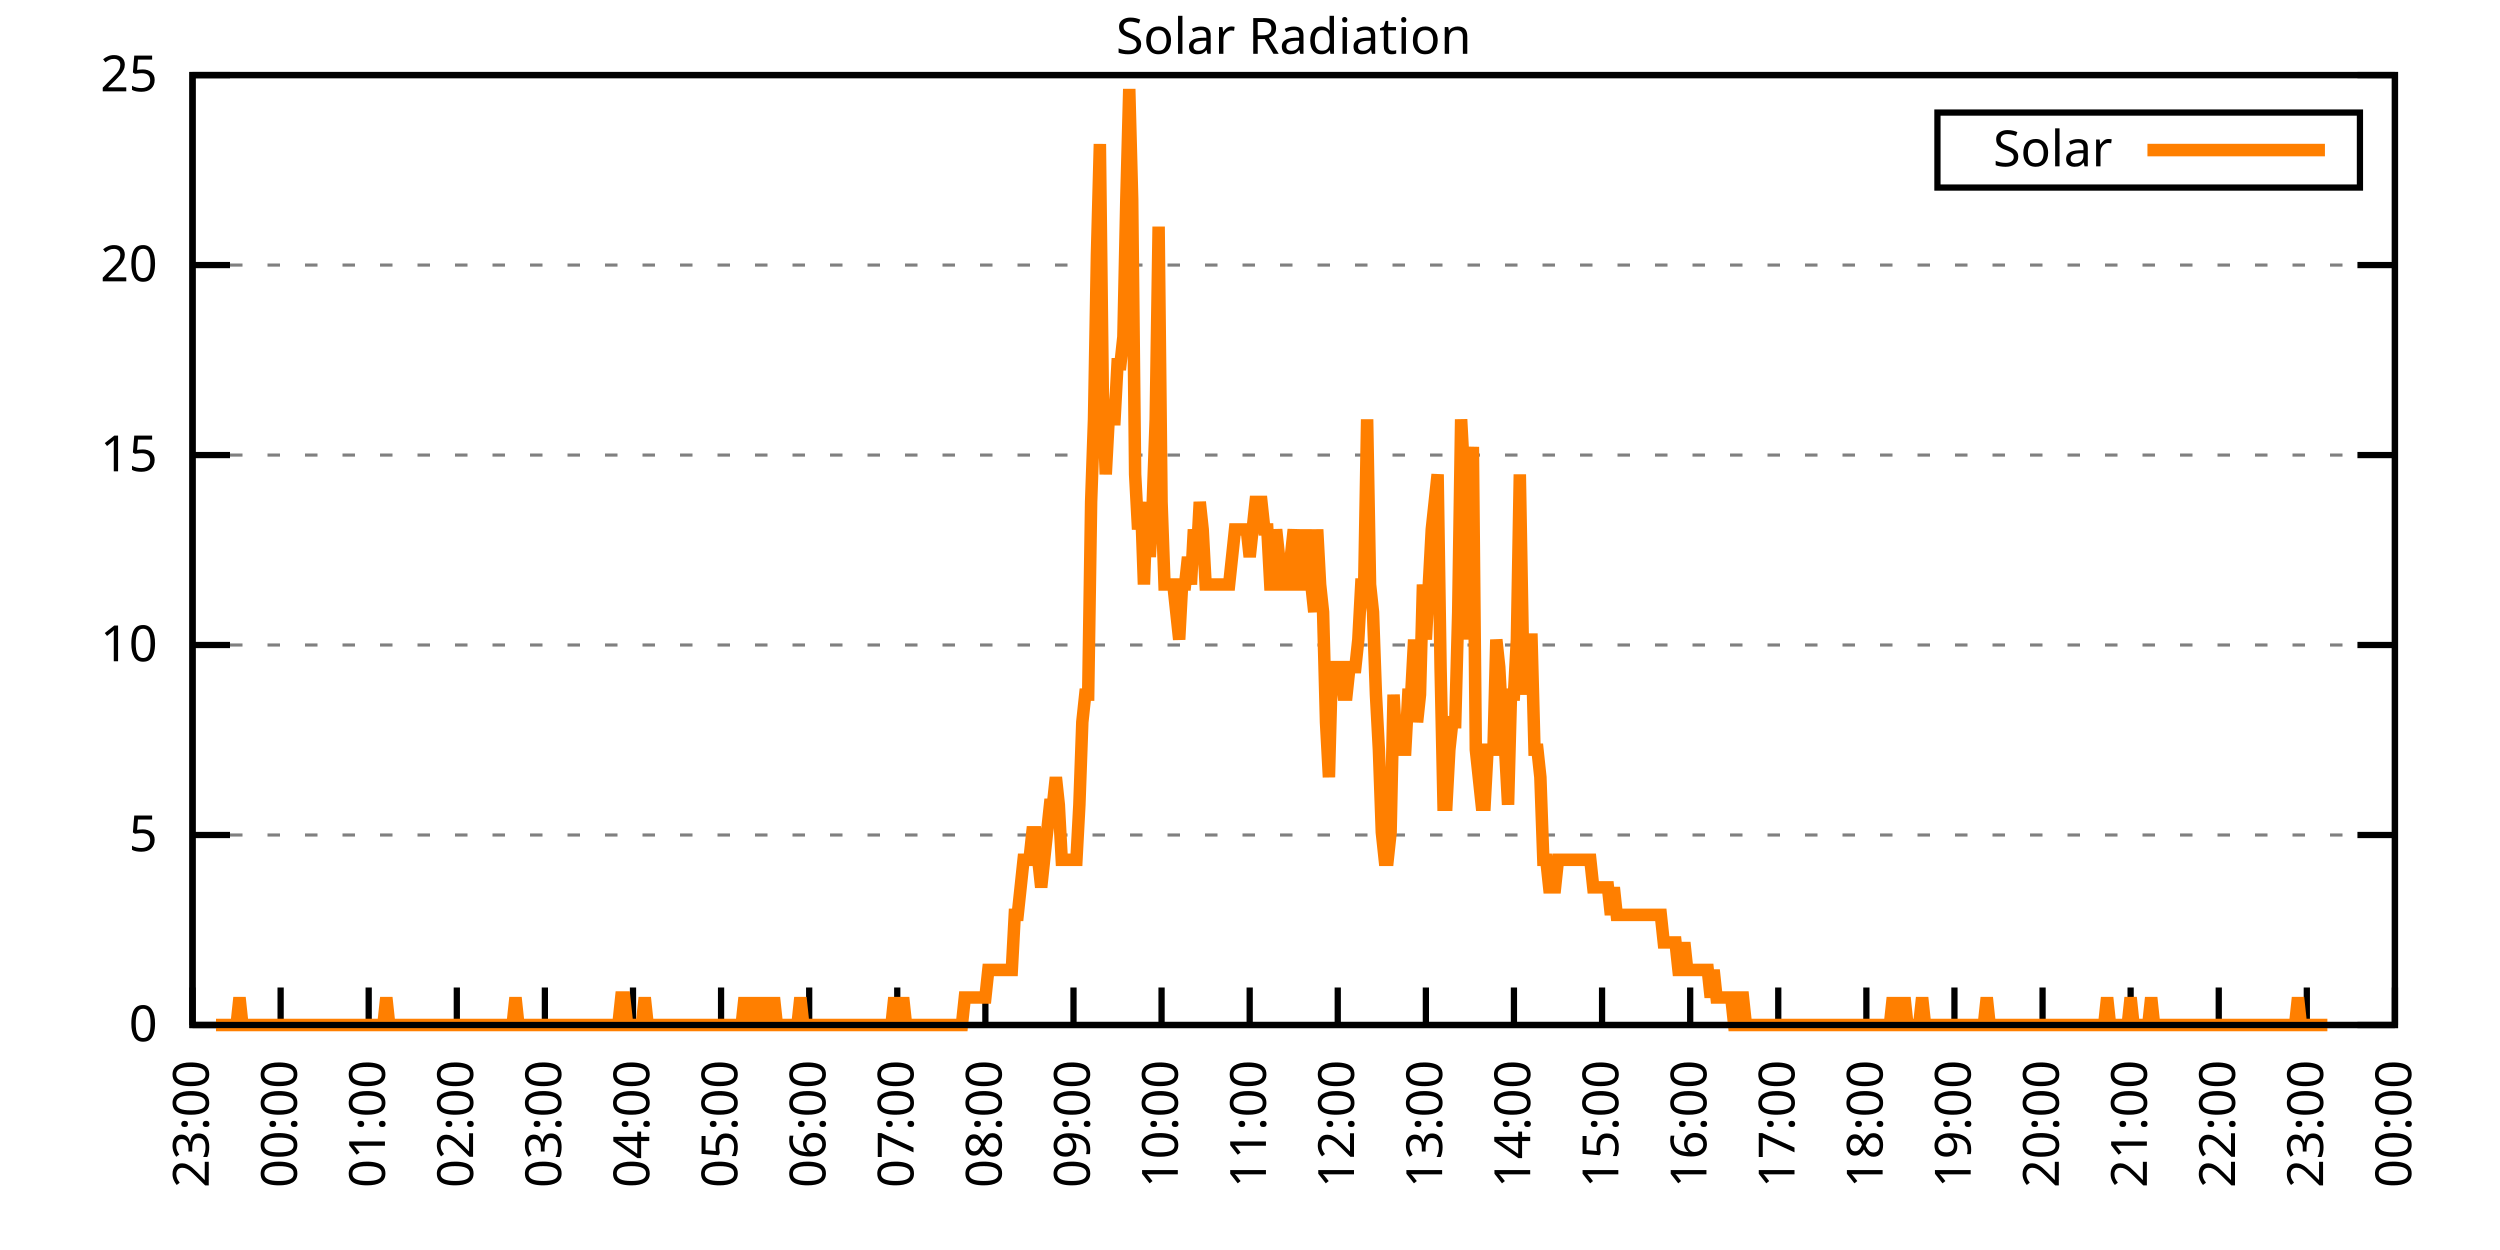
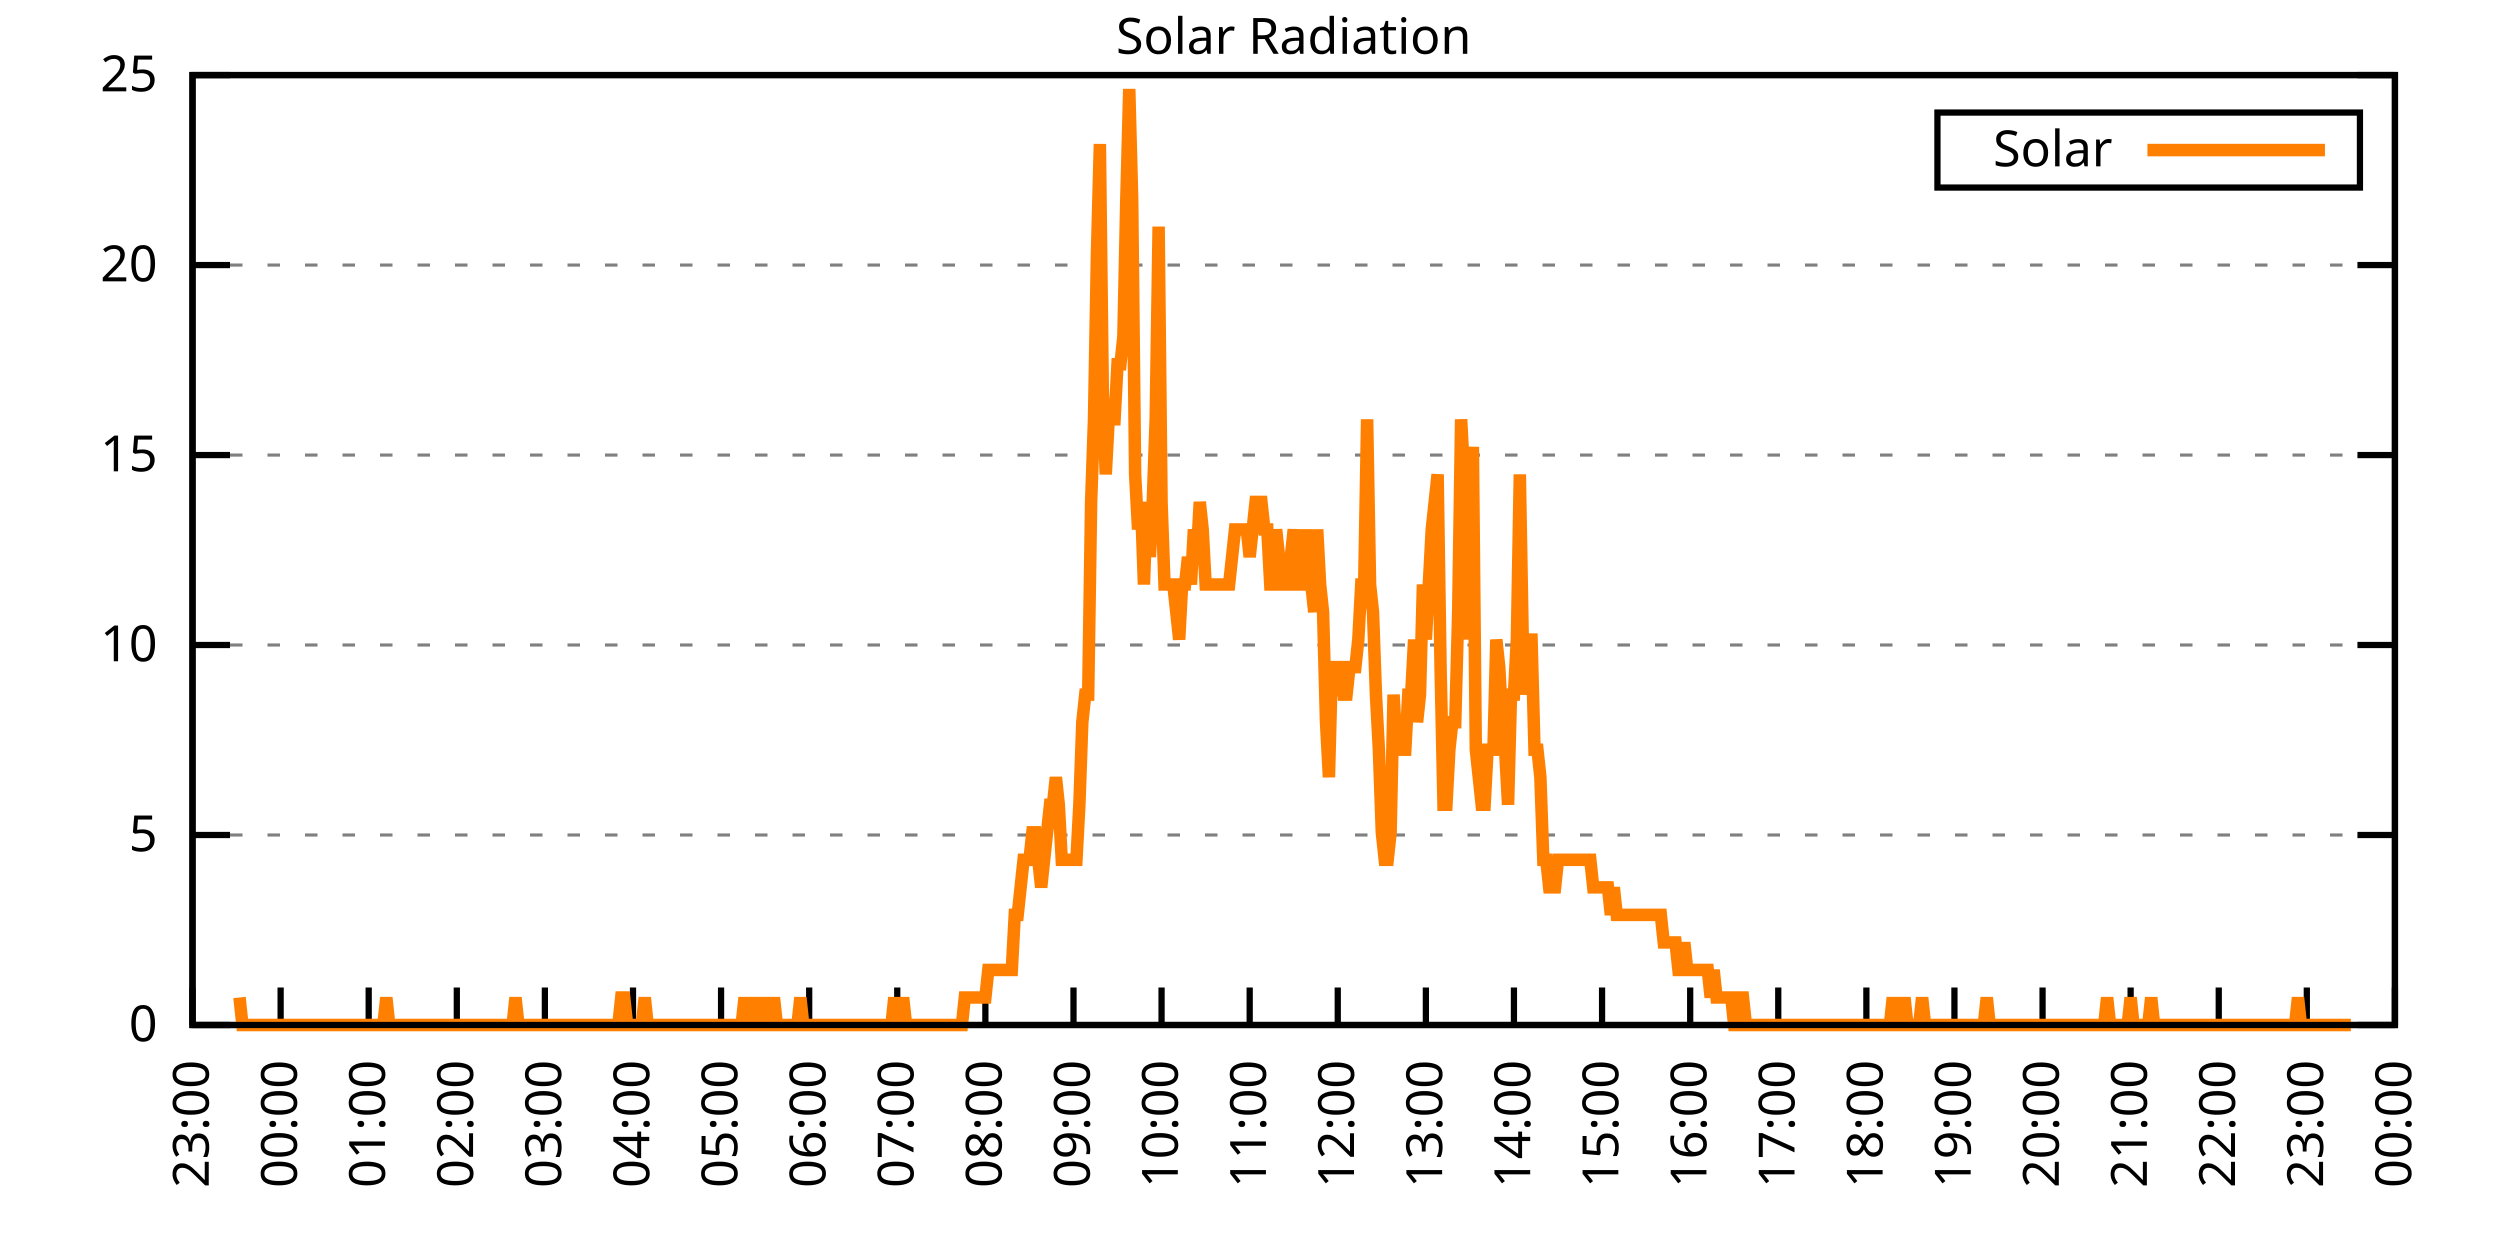
<svg xmlns="http://www.w3.org/2000/svg" xmlns:xlink="http://www.w3.org/1999/xlink" width="400" height="200" viewBox="0 0 400 200">
  <g id="gnuplot_canvas">
    <rect x="0" y="0" width="400" height="200" fill="none" />
    <defs>
      <circle id="gpDot" r="0.5" stroke-width="0.5" stroke="currentColor" />
      <path id="gpPt0" stroke-width="0.333" stroke="currentColor" d="M-1,0 h2 M0,-1 v2" />
      <path id="gpPt1" stroke-width="0.333" stroke="currentColor" d="M-1,-1 L1,1 M1,-1 L-1,1" />
      <path id="gpPt2" stroke-width="0.333" stroke="currentColor" d="M-1,0 L1,0 M0,-1 L0,1 M-1,-1 L1,1 M-1,1 L1,-1" />
      <rect id="gpPt3" stroke-width="0.333" stroke="currentColor" x="-1" y="-1" width="2" height="2" />
      <rect id="gpPt4" stroke-width="0.333" stroke="currentColor" fill="currentColor" x="-1" y="-1" width="2" height="2" />
      <circle id="gpPt5" stroke-width="0.333" stroke="currentColor" cx="0" cy="0" r="1" />
      <use xlink:href="#gpPt5" id="gpPt6" fill="currentColor" stroke="none" />
      <path id="gpPt7" stroke-width="0.333" stroke="currentColor" d="M0,-1.33 L-1.33,0.67 L1.33,0.67 z" />
      <use xlink:href="#gpPt7" id="gpPt8" fill="currentColor" stroke="none" />
      <use xlink:href="#gpPt7" id="gpPt9" stroke="currentColor" transform="rotate(180)" />
      <use xlink:href="#gpPt9" id="gpPt10" fill="currentColor" stroke="none" />
      <use xlink:href="#gpPt3" id="gpPt11" stroke="currentColor" transform="rotate(45)" />
      <use xlink:href="#gpPt11" id="gpPt12" fill="currentColor" stroke="none" />
      <path id="gpPt13" stroke-width="0.333" stroke="currentColor" d="M0,1.330 L1.265,0.411 L0.782,-1.067 L-0.782,-1.076 L-1.265,0.411 z" />
      <use xlink:href="#gpPt13" id="gpPt14" fill="currentColor" stroke="none" />
      <filter id="textbox" filterUnits="objectBoundingBox" x="0" y="0" height="1" width="1">
        <feFlood flood-color="white" flood-opacity="1" result="bgnd" />
        <feComposite in="SourceGraphic" in2="bgnd" operator="atop" />
      </filter>
      <filter id="greybox" filterUnits="objectBoundingBox" x="0" y="0" height="1" width="1">
        <feFlood flood-color="lightgrey" flood-opacity="1" result="grey" />
        <feComposite in="SourceGraphic" in2="grey" operator="atop" />
      </filter>
    </defs>
    <g fill="none" color="white" stroke="currentColor" stroke-width="1.00" stroke-linecap="butt" stroke-linejoin="miter">
</g>
    <g fill="none" color="black" stroke="currentColor" stroke-width="1.00" stroke-linecap="butt" stroke-linejoin="miter">
      <g stroke="none" shape-rendering="crispEdges">
        <polygon fill="rgb(255, 255, 255)" points="30.80,164.00 383.18,164.00 383.18,12.02 30.80,12.02 " />
      </g>
    </g>
    <g fill="none" color="black" stroke="currentColor" stroke-width="1.00" stroke-linecap="butt" stroke-linejoin="miter">
</g>
    <g fill="none" color="black" stroke="black" stroke-width="0.50" stroke-linecap="butt" stroke-linejoin="miter">
</g>
    <g fill="none" color="gray" stroke="currentColor" stroke-width="0.50" stroke-linecap="butt" stroke-linejoin="miter">
      <path stroke="gray" stroke-dasharray="2,4" class="gridline" d="M30.80,164.00 L383.19,164.00  " />
    </g>
    <g fill="none" color="gray" stroke="gray" stroke-width="1.00" stroke-linecap="butt" stroke-linejoin="miter">
</g>
    <g fill="none" color="black" stroke="currentColor" stroke-width="1.00" stroke-linecap="butt" stroke-linejoin="miter">
      <path stroke="black" d="M30.80,164.00 L36.80,164.00 M383.19,164.00 L377.19,164.00  " />
      <g transform="translate(25.20,166.60)" stroke="none" fill="black" font-family="Sans" font-size="8.00" text-anchor="end">
        <text>
          <tspan font-family="Sans"> 0</tspan>
        </text>
      </g>
    </g>
    <g fill="none" color="black" stroke="currentColor" stroke-width="1.00" stroke-linecap="butt" stroke-linejoin="miter">
</g>
    <g fill="none" color="black" stroke="black" stroke-width="0.50" stroke-linecap="butt" stroke-linejoin="miter">
</g>
    <g fill="none" color="gray" stroke="currentColor" stroke-width="0.50" stroke-linecap="butt" stroke-linejoin="miter">
      <path stroke="gray" stroke-dasharray="2,4" class="gridline" d="M30.80,133.60 L383.19,133.60  " />
    </g>
    <g fill="none" color="gray" stroke="gray" stroke-width="1.00" stroke-linecap="butt" stroke-linejoin="miter">
</g>
    <g fill="none" color="black" stroke="currentColor" stroke-width="1.00" stroke-linecap="butt" stroke-linejoin="miter">
      <path stroke="black" d="M30.80,133.60 L36.80,133.60 M383.19,133.60 L377.19,133.60  " />
      <g transform="translate(25.20,136.20)" stroke="none" fill="black" font-family="Sans" font-size="8.00" text-anchor="end">
        <text>
          <tspan font-family="Sans"> 5</tspan>
        </text>
      </g>
    </g>
    <g fill="none" color="black" stroke="currentColor" stroke-width="1.00" stroke-linecap="butt" stroke-linejoin="miter">
</g>
    <g fill="none" color="black" stroke="black" stroke-width="0.50" stroke-linecap="butt" stroke-linejoin="miter">
</g>
    <g fill="none" color="gray" stroke="currentColor" stroke-width="0.50" stroke-linecap="butt" stroke-linejoin="miter">
      <path stroke="gray" stroke-dasharray="2,4" class="gridline" d="M30.80,103.20 L383.19,103.20  " />
    </g>
    <g fill="none" color="gray" stroke="gray" stroke-width="1.00" stroke-linecap="butt" stroke-linejoin="miter">
</g>
    <g fill="none" color="black" stroke="currentColor" stroke-width="1.00" stroke-linecap="butt" stroke-linejoin="miter">
      <path stroke="black" d="M30.80,103.20 L36.80,103.20 M383.19,103.20 L377.19,103.20  " />
      <g transform="translate(25.20,105.80)" stroke="none" fill="black" font-family="Sans" font-size="8.00" text-anchor="end">
        <text>
          <tspan font-family="Sans"> 10</tspan>
        </text>
      </g>
    </g>
    <g fill="none" color="black" stroke="currentColor" stroke-width="1.00" stroke-linecap="butt" stroke-linejoin="miter">
</g>
    <g fill="none" color="black" stroke="black" stroke-width="0.50" stroke-linecap="butt" stroke-linejoin="miter">
</g>
    <g fill="none" color="gray" stroke="currentColor" stroke-width="0.50" stroke-linecap="butt" stroke-linejoin="miter">
      <path stroke="gray" stroke-dasharray="2,4" class="gridline" d="M30.80,72.81 L383.19,72.81  " />
    </g>
    <g fill="none" color="gray" stroke="gray" stroke-width="1.00" stroke-linecap="butt" stroke-linejoin="miter">
</g>
    <g fill="none" color="black" stroke="currentColor" stroke-width="1.00" stroke-linecap="butt" stroke-linejoin="miter">
      <path stroke="black" d="M30.80,72.81 L36.80,72.81 M383.19,72.81 L377.19,72.81  " />
      <g transform="translate(25.20,75.41)" stroke="none" fill="black" font-family="Sans" font-size="8.00" text-anchor="end">
        <text>
          <tspan font-family="Sans"> 15</tspan>
        </text>
      </g>
    </g>
    <g fill="none" color="black" stroke="currentColor" stroke-width="1.00" stroke-linecap="butt" stroke-linejoin="miter">
</g>
    <g fill="none" color="black" stroke="black" stroke-width="0.50" stroke-linecap="butt" stroke-linejoin="miter">
</g>
    <g fill="none" color="gray" stroke="currentColor" stroke-width="0.50" stroke-linecap="butt" stroke-linejoin="miter">
      <path stroke="gray" stroke-dasharray="2,4" class="gridline" d="M30.80,42.41 L383.19,42.41  " />
    </g>
    <g fill="none" color="gray" stroke="gray" stroke-width="1.00" stroke-linecap="butt" stroke-linejoin="miter">
</g>
    <g fill="none" color="black" stroke="currentColor" stroke-width="1.00" stroke-linecap="butt" stroke-linejoin="miter">
      <path stroke="black" d="M30.80,42.41 L36.80,42.41 M383.19,42.41 L377.19,42.41  " />
      <g transform="translate(25.20,45.01)" stroke="none" fill="black" font-family="Sans" font-size="8.00" text-anchor="end">
        <text>
          <tspan font-family="Sans"> 20</tspan>
        </text>
      </g>
    </g>
    <g fill="none" color="black" stroke="currentColor" stroke-width="1.00" stroke-linecap="butt" stroke-linejoin="miter">
</g>
    <g fill="none" color="black" stroke="black" stroke-width="0.50" stroke-linecap="butt" stroke-linejoin="miter">
</g>
    <g fill="none" color="gray" stroke="currentColor" stroke-width="0.50" stroke-linecap="butt" stroke-linejoin="miter">
      <path stroke="gray" stroke-dasharray="2,4" class="gridline" d="M30.80,12.01 L383.19,12.01  " />
    </g>
    <g fill="none" color="gray" stroke="gray" stroke-width="1.00" stroke-linecap="butt" stroke-linejoin="miter">
</g>
    <g fill="none" color="black" stroke="currentColor" stroke-width="1.00" stroke-linecap="butt" stroke-linejoin="miter">
      <path stroke="black" d="M30.80,12.01 L36.80,12.01 M383.19,12.01 L377.19,12.01  " />
      <g transform="translate(25.20,14.61)" stroke="none" fill="black" font-family="Sans" font-size="8.00" text-anchor="end">
        <text>
          <tspan font-family="Sans"> 25</tspan>
        </text>
      </g>
    </g>
    <g fill="none" color="black" stroke="currentColor" stroke-width="1.00" stroke-linecap="butt" stroke-linejoin="miter">
      <path stroke="black" d="M30.80,164.00 L30.80,158.00  " />
      <g transform="translate(33.40,169.60) rotate(270.00)" stroke="none" fill="black" font-family="Sans" font-size="8.00" text-anchor="end">
        <text>
          <tspan font-family="Sans">23:00</tspan>
        </text>
      </g>
    </g>
    <g fill="none" color="black" stroke="currentColor" stroke-width="1.00" stroke-linecap="butt" stroke-linejoin="miter">
      <path stroke="black" d="M44.90,164.00 L44.90,158.00  " />
      <g transform="translate(47.50,169.60) rotate(270.00)" stroke="none" fill="black" font-family="Sans" font-size="8.00" text-anchor="end">
        <text>
          <tspan font-family="Sans">00:00</tspan>
        </text>
      </g>
    </g>
    <g fill="none" color="black" stroke="currentColor" stroke-width="1.00" stroke-linecap="butt" stroke-linejoin="miter">
      <path stroke="black" d="M58.99,164.00 L58.99,158.00  " />
      <g transform="translate(61.59,169.60) rotate(270.00)" stroke="none" fill="black" font-family="Sans" font-size="8.00" text-anchor="end">
        <text>
          <tspan font-family="Sans">01:00</tspan>
        </text>
      </g>
    </g>
    <g fill="none" color="black" stroke="currentColor" stroke-width="1.00" stroke-linecap="butt" stroke-linejoin="miter">
      <path stroke="black" d="M73.09,164.00 L73.09,158.00  " />
      <g transform="translate(75.69,169.60) rotate(270.00)" stroke="none" fill="black" font-family="Sans" font-size="8.00" text-anchor="end">
        <text>
          <tspan font-family="Sans">02:00</tspan>
        </text>
      </g>
    </g>
    <g fill="none" color="black" stroke="currentColor" stroke-width="1.00" stroke-linecap="butt" stroke-linejoin="miter">
      <path stroke="black" d="M87.18,164.00 L87.18,158.00  " />
      <g transform="translate(89.78,169.60) rotate(270.00)" stroke="none" fill="black" font-family="Sans" font-size="8.00" text-anchor="end">
        <text>
          <tspan font-family="Sans">03:00</tspan>
        </text>
      </g>
    </g>
    <g fill="none" color="black" stroke="currentColor" stroke-width="1.00" stroke-linecap="butt" stroke-linejoin="miter">
      <path stroke="black" d="M101.28,164.00 L101.28,158.00  " />
      <g transform="translate(103.88,169.60) rotate(270.00)" stroke="none" fill="black" font-family="Sans" font-size="8.00" text-anchor="end">
        <text>
          <tspan font-family="Sans">04:00</tspan>
        </text>
      </g>
    </g>
    <g fill="none" color="black" stroke="currentColor" stroke-width="1.00" stroke-linecap="butt" stroke-linejoin="miter">
      <path stroke="black" d="M115.37,164.00 L115.37,158.00  " />
      <g transform="translate(117.97,169.60) rotate(270.00)" stroke="none" fill="black" font-family="Sans" font-size="8.00" text-anchor="end">
        <text>
          <tspan font-family="Sans">05:00</tspan>
        </text>
      </g>
    </g>
    <g fill="none" color="black" stroke="currentColor" stroke-width="1.00" stroke-linecap="butt" stroke-linejoin="miter">
      <path stroke="black" d="M129.47,164.00 L129.47,158.00  " />
      <g transform="translate(132.07,169.60) rotate(270.00)" stroke="none" fill="black" font-family="Sans" font-size="8.00" text-anchor="end">
        <text>
          <tspan font-family="Sans">06:00</tspan>
        </text>
      </g>
    </g>
    <g fill="none" color="black" stroke="currentColor" stroke-width="1.00" stroke-linecap="butt" stroke-linejoin="miter">
      <path stroke="black" d="M143.56,164.00 L143.56,158.00  " />
      <g transform="translate(146.16,169.60) rotate(270.00)" stroke="none" fill="black" font-family="Sans" font-size="8.00" text-anchor="end">
        <text>
          <tspan font-family="Sans">07:00</tspan>
        </text>
      </g>
    </g>
    <g fill="none" color="black" stroke="currentColor" stroke-width="1.00" stroke-linecap="butt" stroke-linejoin="miter">
      <path stroke="black" d="M157.66,164.00 L157.66,158.00  " />
      <g transform="translate(160.26,169.60) rotate(270.00)" stroke="none" fill="black" font-family="Sans" font-size="8.00" text-anchor="end">
        <text>
          <tspan font-family="Sans">08:00</tspan>
        </text>
      </g>
    </g>
    <g fill="none" color="black" stroke="currentColor" stroke-width="1.00" stroke-linecap="butt" stroke-linejoin="miter">
      <path stroke="black" d="M171.76,164.00 L171.76,158.00  " />
      <g transform="translate(174.36,169.60) rotate(270.00)" stroke="none" fill="black" font-family="Sans" font-size="8.00" text-anchor="end">
        <text>
          <tspan font-family="Sans">09:00</tspan>
        </text>
      </g>
    </g>
    <g fill="none" color="black" stroke="currentColor" stroke-width="1.00" stroke-linecap="butt" stroke-linejoin="miter">
      <path stroke="black" d="M185.85,164.00 L185.85,158.00  " />
      <g transform="translate(188.45,169.60) rotate(270.00)" stroke="none" fill="black" font-family="Sans" font-size="8.00" text-anchor="end">
        <text>
          <tspan font-family="Sans">10:00</tspan>
        </text>
      </g>
    </g>
    <g fill="none" color="black" stroke="currentColor" stroke-width="1.00" stroke-linecap="butt" stroke-linejoin="miter">
      <path stroke="black" d="M199.95,164.00 L199.95,158.00  " />
      <g transform="translate(202.55,169.60) rotate(270.00)" stroke="none" fill="black" font-family="Sans" font-size="8.00" text-anchor="end">
        <text>
          <tspan font-family="Sans">11:00</tspan>
        </text>
      </g>
    </g>
    <g fill="none" color="black" stroke="currentColor" stroke-width="1.00" stroke-linecap="butt" stroke-linejoin="miter">
      <path stroke="black" d="M214.04,164.00 L214.04,158.00  " />
      <g transform="translate(216.64,169.60) rotate(270.00)" stroke="none" fill="black" font-family="Sans" font-size="8.00" text-anchor="end">
        <text>
          <tspan font-family="Sans">12:00</tspan>
        </text>
      </g>
    </g>
    <g fill="none" color="black" stroke="currentColor" stroke-width="1.00" stroke-linecap="butt" stroke-linejoin="miter">
      <path stroke="black" d="M228.14,164.00 L228.14,158.00  " />
      <g transform="translate(230.74,169.60) rotate(270.00)" stroke="none" fill="black" font-family="Sans" font-size="8.00" text-anchor="end">
        <text>
          <tspan font-family="Sans">13:00</tspan>
        </text>
      </g>
    </g>
    <g fill="none" color="black" stroke="currentColor" stroke-width="1.00" stroke-linecap="butt" stroke-linejoin="miter">
      <path stroke="black" d="M242.23,164.00 L242.23,158.00  " />
      <g transform="translate(244.83,169.60) rotate(270.00)" stroke="none" fill="black" font-family="Sans" font-size="8.00" text-anchor="end">
        <text>
          <tspan font-family="Sans">14:00</tspan>
        </text>
      </g>
    </g>
    <g fill="none" color="black" stroke="currentColor" stroke-width="1.00" stroke-linecap="butt" stroke-linejoin="miter">
      <path stroke="black" d="M256.33,164.00 L256.33,158.00  " />
      <g transform="translate(258.93,169.60) rotate(270.00)" stroke="none" fill="black" font-family="Sans" font-size="8.00" text-anchor="end">
        <text>
          <tspan font-family="Sans">15:00</tspan>
        </text>
      </g>
    </g>
    <g fill="none" color="black" stroke="currentColor" stroke-width="1.00" stroke-linecap="butt" stroke-linejoin="miter">
      <path stroke="black" d="M270.43,164.00 L270.43,158.00  " />
      <g transform="translate(273.03,169.60) rotate(270.00)" stroke="none" fill="black" font-family="Sans" font-size="8.00" text-anchor="end">
        <text>
          <tspan font-family="Sans">16:00</tspan>
        </text>
      </g>
    </g>
    <g fill="none" color="black" stroke="currentColor" stroke-width="1.00" stroke-linecap="butt" stroke-linejoin="miter">
      <path stroke="black" d="M284.52,164.00 L284.52,158.00  " />
      <g transform="translate(287.12,169.60) rotate(270.00)" stroke="none" fill="black" font-family="Sans" font-size="8.00" text-anchor="end">
        <text>
          <tspan font-family="Sans">17:00</tspan>
        </text>
      </g>
    </g>
    <g fill="none" color="black" stroke="currentColor" stroke-width="1.00" stroke-linecap="butt" stroke-linejoin="miter">
      <path stroke="black" d="M298.62,164.00 L298.62,158.00  " />
      <g transform="translate(301.22,169.60) rotate(270.00)" stroke="none" fill="black" font-family="Sans" font-size="8.00" text-anchor="end">
        <text>
          <tspan font-family="Sans">18:00</tspan>
        </text>
      </g>
    </g>
    <g fill="none" color="black" stroke="currentColor" stroke-width="1.00" stroke-linecap="butt" stroke-linejoin="miter">
      <path stroke="black" d="M312.71,164.00 L312.71,158.00  " />
      <g transform="translate(315.31,169.60) rotate(270.00)" stroke="none" fill="black" font-family="Sans" font-size="8.00" text-anchor="end">
        <text>
          <tspan font-family="Sans">19:00</tspan>
        </text>
      </g>
    </g>
    <g fill="none" color="black" stroke="currentColor" stroke-width="1.00" stroke-linecap="butt" stroke-linejoin="miter">
      <path stroke="black" d="M326.81,164.00 L326.81,158.00  " />
      <g transform="translate(329.41,169.60) rotate(270.00)" stroke="none" fill="black" font-family="Sans" font-size="8.00" text-anchor="end">
        <text>
          <tspan font-family="Sans">20:00</tspan>
        </text>
      </g>
    </g>
    <g fill="none" color="black" stroke="currentColor" stroke-width="1.00" stroke-linecap="butt" stroke-linejoin="miter">
      <path stroke="black" d="M340.90,164.00 L340.90,158.00  " />
      <g transform="translate(343.50,169.60) rotate(270.00)" stroke="none" fill="black" font-family="Sans" font-size="8.00" text-anchor="end">
        <text>
          <tspan font-family="Sans">21:00</tspan>
        </text>
      </g>
    </g>
    <g fill="none" color="black" stroke="currentColor" stroke-width="1.00" stroke-linecap="butt" stroke-linejoin="miter">
      <path stroke="black" d="M355.00,164.00 L355.00,158.00  " />
      <g transform="translate(357.60,169.60) rotate(270.00)" stroke="none" fill="black" font-family="Sans" font-size="8.00" text-anchor="end">
        <text>
          <tspan font-family="Sans">22:00</tspan>
        </text>
      </g>
    </g>
    <g fill="none" color="black" stroke="currentColor" stroke-width="1.00" stroke-linecap="butt" stroke-linejoin="miter">
      <path stroke="black" d="M369.09,164.00 L369.09,158.00  " />
      <g transform="translate(371.69,169.60) rotate(270.00)" stroke="none" fill="black" font-family="Sans" font-size="8.00" text-anchor="end">
        <text>
          <tspan font-family="Sans">23:00</tspan>
        </text>
      </g>
    </g>
    <g fill="none" color="black" stroke="currentColor" stroke-width="1.00" stroke-linecap="butt" stroke-linejoin="miter">
      <path stroke="black" d="M383.19,164.00 L383.19,158.00  " />
      <g transform="translate(385.79,169.60) rotate(270.00)" stroke="none" fill="black" font-family="Sans" font-size="8.00" text-anchor="end">
        <text>
          <tspan font-family="Sans">00:00</tspan>
        </text>
      </g>
    </g>
    <g fill="none" color="black" stroke="currentColor" stroke-width="1.00" stroke-linecap="butt" stroke-linejoin="miter">
</g>
    <g fill="none" color="black" stroke="currentColor" stroke-width="1.00" stroke-linecap="butt" stroke-linejoin="miter">
      <path stroke="black" d="M30.80,12.01 L30.80,164.00 L383.19,164.00 L383.19,12.01 L30.80,12.01 Z  " />
    </g>
    <g fill="none" color="black" stroke="currentColor" stroke-width="1.00" stroke-linecap="butt" stroke-linejoin="miter">
</g>
    <g fill="none" color="black" stroke="currentColor" stroke-width="1.00" stroke-linecap="butt" stroke-linejoin="miter">
      <path stroke="black" d="M309.99,30.01 L309.99,18.01 L377.59,18.01 L377.59,30.01 L309.99,30.01 Z  " />
    </g>
    <g id="Solar_Radiation_plot_1">
      <g fill="none" color="white" stroke="black" stroke-width="2.00" stroke-linecap="butt" stroke-linejoin="miter">
</g>
      <g fill="none" color="black" stroke="currentColor" stroke-width="2.00" stroke-linecap="butt" stroke-linejoin="miter">
        <g transform="translate(337.99,26.61)" stroke="none" fill="black" font-family="Sans" font-size="8.00" text-anchor="end">
          <text>
            <tspan font-family="Sans">Solar</tspan>
          </text>
        </g>
      </g>
      <g fill="none" color="black" stroke="currentColor" stroke-width="2.00" stroke-linecap="butt" stroke-linejoin="miter">
-         <path stroke="rgb(255, 127,   0)" d="M343.59,24.01 L371.99,24.01 M34.56,164.00 L35.03,164.00 L35.50,164.00 L35.97,164.00 L36.44,164.00 L36.91,164.00   L37.38,164.00 L37.85,164.00 L38.32,159.60 L38.79,164.00 L39.26,164.00 L39.73,164.00 L40.20,164.00 L40.67,164.00   L41.14,164.00 L41.61,164.00 L42.08,164.00 L42.55,164.00 L43.02,164.00 L43.49,164.00 L43.96,164.00 L44.43,164.00   L44.90,164.00 L45.37,164.00 L45.84,164.00 L46.31,164.00 L46.78,164.00 L47.24,164.00 L47.71,164.00 L48.18,164.00   L48.65,164.00 L49.12,164.00 L49.59,164.00 L50.06,164.00 L50.53,164.00 L51.00,164.00 L51.47,164.00 L51.94,164.00   L52.41,164.00 L52.88,164.00 L53.35,164.00 L53.82,164.00 L54.29,164.00 L54.76,164.00 L55.23,164.00 L55.70,164.00   L56.17,164.00 L56.64,164.00 L57.11,164.00 L57.58,164.00 L58.05,164.00 L58.52,164.00 L58.99,164.00 L59.46,164.00   L59.93,164.00 L60.40,164.00 L60.87,164.00 L61.34,164.00 L61.81,159.60 L62.28,164.00 L62.75,164.00 L63.22,164.00   L63.69,164.00 L64.16,164.00 L64.63,164.00 L65.10,164.00 L65.57,164.00 L66.04,164.00 L66.51,164.00 L66.98,164.00   L67.45,164.00 L67.92,164.00 L68.39,164.00 L68.86,164.00 L69.33,164.00 L69.80,164.00 L70.27,164.00 L70.74,164.00   L71.21,164.00 L71.68,164.00 L72.15,164.00 L72.62,164.00 L73.09,164.00 L73.56,164.00 L74.03,164.00 L74.50,164.00   L74.97,164.00 L75.44,164.00 L75.91,164.00 L76.38,164.00 L76.85,164.00 L77.32,164.00 L77.79,164.00 L78.26,164.00   L78.73,164.00 L79.19,164.00 L79.66,164.00 L80.13,164.00 L80.60,164.00 L81.07,164.00 L81.54,164.00 L82.01,164.00   L82.48,159.60 L82.95,164.00 L83.42,164.00 L83.89,164.00 L84.36,164.00 L84.83,164.00 L85.30,164.00 L85.77,164.00   L86.24,164.00 L86.71,164.00 L87.18,164.00 L87.65,164.00 L88.12,164.00 L88.59,164.00 L89.06,164.00 L89.53,164.00   L90.00,164.00 L90.47,164.00 L90.94,164.00 L91.41,164.00 L91.88,164.00 L92.35,164.00 L92.82,164.00 L93.29,164.00   L93.76,164.00 L94.23,164.00 L94.70,164.00 L95.17,164.00 L95.64,164.00 L96.11,164.00 L96.58,164.00 L97.05,164.00   L97.52,164.00 L97.99,164.00 L98.46,164.00 L98.93,164.00 L99.40,159.60 L99.87,159.60 L100.34,164.00 L100.81,164.00   L101.28,164.00 L101.75,164.00 L102.22,164.00 L102.69,164.00 L103.16,159.60 L103.63,164.00 L104.10,164.00 L104.57,164.00   L105.04,164.00 L105.51,164.00 L105.98,164.00 L106.45,164.00 L106.92,164.00 L107.39,164.00 L107.86,164.00 L108.33,164.00   L108.80,164.00 L109.27,164.00 L109.74,164.00 L110.21,164.00 L110.68,164.00 L111.14,164.00 L111.61,164.00 L112.08,164.00   L112.55,164.00 L113.02,164.00 L113.49,164.00 L113.96,164.00 L114.43,164.00 L114.90,164.00 L115.37,164.00 L115.84,164.00   L116.31,164.00 L116.78,164.00 L117.25,164.00 L117.72,164.00 L118.19,164.00 L118.66,164.00 L119.13,159.60 L119.60,164.00   L120.07,164.00 L120.54,159.60 L121.01,164.00 L121.48,164.00 L121.95,159.60 L122.42,164.00 L122.89,164.00 L123.36,164.00   L123.83,159.60 L124.30,164.00 L124.77,164.00 L125.24,164.00 L125.71,164.00 L126.18,164.00 L126.65,164.00 L127.12,164.00   L127.59,164.00 L128.06,159.60 L128.53,164.00 L129.00,164.00 L129.47,164.00 L129.94,164.00 L130.41,164.00 L130.88,164.00   L131.35,164.00 L131.82,164.00 L132.29,164.00 L132.76,164.00 L133.23,164.00 L133.70,164.00 L134.17,164.00 L134.64,164.00   L135.11,164.00 L135.58,164.00 L136.05,164.00 L136.52,164.00 L136.99,164.00 L137.46,164.00 L137.93,164.00 L138.40,164.00   L138.87,164.00 L139.34,164.00 L139.81,164.00 L140.28,164.00 L140.75,164.00 L141.22,164.00 L141.69,164.00 L142.16,164.00   L142.63,164.00 L143.09,159.60 L143.56,164.00 L144.03,164.00 L144.50,159.60 L144.97,164.00 L145.44,164.00 L145.91,164.00   L146.38,164.00 L146.85,164.00 L147.32,164.00 L147.79,164.00 L148.26,164.00 L148.73,164.00 L149.20,164.00 L149.67,164.00   L150.14,164.00 L150.61,164.00 L151.08,164.00 L151.55,164.00 L152.02,164.00 L152.49,164.00 L152.96,164.00 L153.43,164.00   L153.90,164.00 L154.37,159.60 L154.84,159.60 L155.31,159.60 L155.78,159.60 L156.25,159.60 L156.72,159.60 L157.19,159.60   L157.66,159.60 L158.13,155.19 L158.60,155.19 L159.07,155.19 L159.54,155.19 L160.01,155.19 L160.48,155.19 L160.95,155.19   L161.42,155.19 L161.89,155.19 L162.36,146.38 L162.83,146.38 L163.30,141.98 L163.77,137.57 L164.24,137.57 L164.71,137.57   L165.18,133.17 L165.65,133.17 L166.12,137.57 L166.59,141.98 L167.06,137.57 L167.53,133.17 L168.00,128.76 L168.47,128.76   L168.94,124.36 L169.41,128.76 L169.88,137.57 L170.35,137.57 L170.82,137.57 L171.29,137.57 L171.76,137.57 L172.23,137.57   L172.70,128.76 L173.17,115.55 L173.64,111.14 L174.11,111.14 L174.58,80.31 L175.04,67.09 L175.51,40.66 L175.98,23.04   L176.45,62.69 L176.92,75.90 L177.39,67.09 L177.86,67.09 L178.33,67.09 L178.80,58.28 L179.27,58.28 L179.74,53.88   L180.21,31.85 L180.68,14.23 L181.15,31.85 L181.62,75.90 L182.09,84.71 L182.56,80.31 L183.03,93.52 L183.50,80.31   L183.97,89.12 L184.44,80.31 L184.91,67.09 L185.38,36.26 L185.85,80.31 L186.32,93.52 L186.79,93.52 L187.26,93.52   L187.73,93.52 L188.20,97.93 L188.67,102.33 L189.14,93.52 L189.61,93.52 L190.08,89.12 L190.55,93.52 L191.02,84.71   L191.49,89.12 L191.96,80.31 L192.43,84.71 L192.90,93.52 L193.37,93.52 L193.84,93.52 L194.31,93.52 L194.78,93.52   L195.25,93.52 L195.72,93.52 L196.19,93.52 L196.66,93.52 L197.13,89.12 L197.60,84.71 L198.07,84.71 L198.54,84.71   L199.01,84.71 L199.48,84.71 L199.95,89.12 L200.42,84.71 L200.89,80.31 L201.36,80.31 L201.83,80.31 L202.30,84.71   L202.77,84.71 L203.24,93.52 L203.71,93.52 L204.18,84.71 L204.65,89.12 L205.12,93.52 L205.59,93.52 L206.06,93.52   L206.53,89.12 L207.00,84.71 L207.46,93.52 L207.93,93.52 L208.40,93.52 L208.87,84.71 L209.34,93.52 L209.81,93.52   L210.28,97.93 L210.75,84.71 L211.22,93.52 L211.69,97.93 L212.16,115.55 L212.63,124.36 L213.10,106.74 L213.57,106.74   L214.04,106.74 L214.51,106.74 L214.98,111.14 L215.45,111.14 L215.92,106.74 L216.39,106.74 L216.86,106.74 L217.33,102.33   L217.80,93.52 L218.27,93.52 L218.74,67.09 L219.21,93.52 L219.68,97.93 L220.15,111.14 L220.62,119.95 L221.09,133.17   L221.56,137.57 L222.03,137.57 L222.50,133.17 L222.97,111.14 L223.44,119.95 L223.91,119.95 L224.38,119.95 L224.85,119.95   L225.32,111.14 L225.79,111.14 L226.26,102.33 L226.73,115.55 L227.20,111.14 L227.67,93.52 L228.14,102.33 L228.61,93.52   L229.08,84.71 L229.55,80.31 L230.02,75.90 L230.49,106.74 L230.96,128.76 L231.43,128.76 L231.90,119.95 L232.37,115.55   L232.84,115.55 L233.31,97.93 L233.78,67.09 L234.25,75.90 L234.72,102.33 L235.19,80.31 L235.66,71.50 L236.13,119.95   L236.60,124.36 L237.07,128.76 L237.54,128.76 L238.01,119.95 L238.48,119.95 L238.95,119.95 L239.41,102.33 L239.88,106.74   L240.35,115.55 L240.82,119.95 L241.29,128.76 L241.76,111.14 L242.23,111.14 L242.70,102.33 L243.17,75.90 L243.64,102.33   L244.11,111.14 L244.58,102.33 L245.05,102.33 L245.52,119.95 L245.99,119.95 L246.46,124.36 L246.93,137.57 L247.40,137.57   L247.87,141.98 L248.34,141.98 L248.81,141.98 L249.28,137.57 L249.75,137.57 L250.22,137.57 L250.69,137.57 L251.16,137.57   L251.63,137.57 L252.10,137.57 L252.57,137.57 L253.04,137.57 L253.51,137.57 L253.98,137.57 L254.45,137.57 L254.92,141.98   L255.39,141.98 L255.86,141.98 L256.33,141.98 L256.80,141.98 L257.27,141.98 L257.74,146.38 L258.21,141.98 L258.68,146.38   L259.15,146.38 L259.62,146.38 L260.09,146.38 L260.56,146.38 L261.03,146.38 L261.50,146.38 L261.97,146.38 L262.44,146.38   L262.91,146.38 L263.38,146.38 L263.85,146.38 L264.32,146.38 L264.79,146.38 L265.26,146.38 L265.73,146.38 L266.20,150.79   L266.67,150.79 L267.14,150.79 L267.61,150.79 L268.08,150.79 L268.55,155.19 L269.02,155.19 L269.49,150.79 L269.96,155.19   L270.43,155.19 L270.90,155.19 L271.36,155.19 L271.83,155.19 L272.30,155.19 L272.77,155.19 L273.24,155.19 L273.71,159.60   L274.18,155.19 L274.65,159.60 L275.12,159.60 L275.59,159.60 L276.06,159.60 L276.53,159.60 L277.00,159.60 L277.47,164.00   L277.94,164.00 L278.41,159.60 L278.88,159.60 L279.35,164.00 L279.82,164.00 L280.29,164.00 L280.76,164.00 L281.23,164.00   L281.70,164.00 L282.17,164.00 L282.64,164.00 L283.11,164.00 L283.58,164.00 L284.05,164.00 L284.52,164.00 L284.99,164.00   L285.46,164.00 L285.93,164.00 L286.40,164.00 L286.87,164.00 L287.34,164.00 L287.81,164.00 L288.28,164.00 L288.75,164.00   L289.22,164.00 L289.69,164.00 L290.16,164.00 L290.63,164.00 L291.10,164.00 L291.57,164.00 L292.04,164.00 L292.51,164.00   L292.98,164.00 L293.45,164.00 L293.92,164.00 L294.39,164.00 L294.86,164.00 L295.33,164.00 L295.80,164.00 L296.27,164.00   L296.74,164.00 L297.21,164.00 L297.68,164.00 L298.15,164.00 L298.62,164.00 L299.09,164.00 L299.56,164.00 L300.03,164.00   L300.50,164.00 L300.97,164.00 L301.44,164.00 L301.91,164.00 L302.38,164.00 L302.85,159.60 L303.31,164.00 L303.78,164.00   L304.25,164.00 L304.72,159.60 L305.19,164.00 L305.66,164.00 L306.13,164.00 L306.60,164.00 L307.07,164.00 L307.54,159.60   L308.01,164.00 L308.48,164.00 L308.95,164.00 L309.42,164.00 L309.89,164.00 L310.36,164.00 L310.83,164.00 L311.30,164.00   L311.77,164.00 L312.24,164.00 L312.71,164.00 L313.18,164.00 L313.65,164.00 L314.12,164.00 L314.59,164.00 L315.06,164.00   L315.53,164.00 L316.00,164.00 L316.47,164.00 L316.94,164.00 L317.41,164.00 L317.88,159.60 L318.35,164.00 L318.82,164.00   L319.29,164.00 L319.76,164.00 L320.23,164.00 L320.70,164.00 L321.17,164.00 L321.64,164.00 L322.11,164.00 L322.58,164.00   L323.05,164.00 L323.52,164.00 L323.99,164.00 L324.46,164.00 L324.93,164.00 L325.40,164.00 L325.87,164.00 L326.34,164.00   L326.81,164.00 L327.28,164.00 L327.75,164.00 L328.22,164.00 L328.69,164.00 L329.16,164.00 L329.63,164.00 L330.10,164.00   L330.57,164.00 L331.04,164.00 L331.51,164.00 L331.98,164.00 L332.45,164.00 L332.92,164.00 L333.39,164.00 L333.86,164.00   L334.33,164.00 L334.80,164.00 L335.26,164.00 L335.73,164.00 L336.20,164.00 L336.67,164.00 L337.14,159.60 L337.61,164.00   L338.08,164.00 L338.55,164.00 L339.02,164.00 L339.49,164.00 L339.96,164.00 L340.43,164.00 L340.90,159.60 L341.37,164.00   L341.84,164.00 L342.31,164.00 L342.78,164.00 L343.25,164.00 L343.72,164.00 L344.19,159.60 L344.66,164.00 L345.13,164.00   L345.60,164.00 L346.07,164.00 L346.54,164.00 L347.01,164.00 L347.48,164.00 L347.95,164.00 L348.42,164.00 L348.89,164.00   L349.36,164.00 L349.83,164.00 L350.30,164.00 L350.77,164.00 L351.24,164.00 L351.71,164.00 L352.18,164.00 L352.65,164.00   L353.12,164.00 L353.59,164.00 L354.06,164.00 L354.53,164.00 L355.00,164.00 L355.47,164.00 L355.94,164.00 L356.41,164.00   L356.88,164.00 L357.35,164.00 L357.82,164.00 L358.29,164.00 L358.76,164.00 L359.23,164.00 L359.70,164.00 L360.17,164.00   L360.64,164.00 L361.11,164.00 L361.58,164.00 L362.05,164.00 L362.52,164.00 L362.99,164.00 L363.46,164.00 L363.93,164.00   L364.40,164.00 L364.87,164.00 L365.34,164.00 L365.81,164.00 L366.28,164.00 L366.75,164.00 L367.21,164.00 L367.68,159.60   L368.15,164.00 L368.62,164.00 L369.09,164.00 L369.56,164.00 L370.03,164.00 L370.50,164.00 L370.97,164.00 L371.44,164.00   L371.91,164.00 L372.38,164.00  " />
+         <path stroke="rgb(255, 127,   0)" d="M343.59,24.01 L371.99,24.01 M38.32,159.60 L38.79,164.00 L39.26,164.00 L39.73,164.00 L40.20,164.00 L40.67,164.00   L41.14,164.00 L41.61,164.00 L42.08,164.00 L42.55,164.00 L43.02,164.00 L43.49,164.00 L43.96,164.00 L44.43,164.00   L44.90,164.00 L45.37,164.00 L45.84,164.00 L46.31,164.00 L46.78,164.00 L47.24,164.00 L47.71,164.00 L48.18,164.00   L48.65,164.00 L49.12,164.00 L49.59,164.00 L50.06,164.00 L50.53,164.00 L51.00,164.00 L51.47,164.00 L51.94,164.00   L52.41,164.00 L52.88,164.00 L53.35,164.00 L53.82,164.00 L54.29,164.00 L54.76,164.00 L55.23,164.00 L55.70,164.00   L56.17,164.00 L56.64,164.00 L57.11,164.00 L57.58,164.00 L58.05,164.00 L58.52,164.00 L58.99,164.00 L59.46,164.00   L59.93,164.00 L60.40,164.00 L60.87,164.00 L61.34,164.00 L61.81,159.60 L62.28,164.00 L62.75,164.00 L63.22,164.00   L63.69,164.00 L64.16,164.00 L64.63,164.00 L65.10,164.00 L65.57,164.00 L66.04,164.00 L66.51,164.00 L66.98,164.00   L67.45,164.00 L67.92,164.00 L68.39,164.00 L68.86,164.00 L69.33,164.00 L69.80,164.00 L70.27,164.00 L70.74,164.00   L71.21,164.00 L71.68,164.00 L72.15,164.00 L72.62,164.00 L73.09,164.00 L73.56,164.00 L74.03,164.00 L74.50,164.00   L74.97,164.00 L75.44,164.00 L75.91,164.00 L76.38,164.00 L76.85,164.00 L77.32,164.00 L77.79,164.00 L78.26,164.00   L78.73,164.00 L79.19,164.00 L79.66,164.00 L80.13,164.00 L80.60,164.00 L81.07,164.00 L81.54,164.00 L82.01,164.00   L82.48,159.60 L82.95,164.00 L83.42,164.00 L83.89,164.00 L84.36,164.00 L84.83,164.00 L85.30,164.00 L85.77,164.00   L86.24,164.00 L86.71,164.00 L87.18,164.00 L87.65,164.00 L88.12,164.00 L88.59,164.00 L89.06,164.00 L89.53,164.00   L90.00,164.00 L90.47,164.00 L90.94,164.00 L91.41,164.00 L91.88,164.00 L92.35,164.00 L92.82,164.00 L93.29,164.00   L93.76,164.00 L94.23,164.00 L94.70,164.00 L95.17,164.00 L95.64,164.00 L96.11,164.00 L96.58,164.00 L97.05,164.00   L97.52,164.00 L97.99,164.00 L98.46,164.00 L98.93,164.00 L99.40,159.60 L99.87,159.60 L100.34,164.00 L100.81,164.00   L101.28,164.00 L101.75,164.00 L102.22,164.00 L102.69,164.00 L103.16,159.60 L103.63,164.00 L104.10,164.00 L104.57,164.00   L105.04,164.00 L105.51,164.00 L105.98,164.00 L106.45,164.00 L106.92,164.00 L107.39,164.00 L107.86,164.00 L108.33,164.00   L108.80,164.00 L109.27,164.00 L109.74,164.00 L110.21,164.00 L110.68,164.00 L111.14,164.00 L111.61,164.00 L112.08,164.00   L112.55,164.00 L113.02,164.00 L113.49,164.00 L113.96,164.00 L114.43,164.00 L114.90,164.00 L115.37,164.00 L115.84,164.00   L116.31,164.00 L116.78,164.00 L117.25,164.00 L117.72,164.00 L118.19,164.00 L118.66,164.00 L119.13,159.60 L119.60,164.00   L120.07,164.00 L120.54,159.60 L121.01,164.00 L121.48,164.00 L121.95,159.60 L122.42,164.00 L122.89,164.00 L123.36,164.00   L123.83,159.60 L124.30,164.00 L124.77,164.00 L125.24,164.00 L125.71,164.00 L126.18,164.00 L126.65,164.00 L127.12,164.00   L127.59,164.00 L128.06,159.60 L128.53,164.00 L129.00,164.00 L129.47,164.00 L129.94,164.00 L130.41,164.00 L130.88,164.00   L131.35,164.00 L131.82,164.00 L132.29,164.00 L132.76,164.00 L133.23,164.00 L133.70,164.00 L134.17,164.00 L134.64,164.00   L135.11,164.00 L135.58,164.00 L136.05,164.00 L136.52,164.00 L136.99,164.00 L137.46,164.00 L137.93,164.00 L138.40,164.00   L138.87,164.00 L139.34,164.00 L139.81,164.00 L140.28,164.00 L140.75,164.00 L141.22,164.00 L141.69,164.00 L142.16,164.00   L142.63,164.00 L143.09,159.60 L143.56,164.00 L144.03,164.00 L144.50,159.60 L144.97,164.00 L145.44,164.00 L145.91,164.00   L146.38,164.00 L146.85,164.00 L147.32,164.00 L147.79,164.00 L148.26,164.00 L148.73,164.00 L149.20,164.00 L149.67,164.00   L150.14,164.00 L150.61,164.00 L151.08,164.00 L151.55,164.00 L152.02,164.00 L152.49,164.00 L152.96,164.00 L153.43,164.00   L153.90,164.00 L154.37,159.60 L154.84,159.60 L155.31,159.60 L155.78,159.60 L156.25,159.60 L156.72,159.60 L157.19,159.60   L157.66,159.60 L158.13,155.19 L158.60,155.19 L159.07,155.19 L159.54,155.19 L160.01,155.19 L160.48,155.19 L160.95,155.19   L161.42,155.19 L161.89,155.19 L162.36,146.38 L162.83,146.38 L163.30,141.98 L163.77,137.57 L164.24,137.57 L164.71,137.57   L165.18,133.17 L165.65,133.17 L166.12,137.57 L166.59,141.98 L167.06,137.57 L167.53,133.17 L168.00,128.76 L168.47,128.76   L168.94,124.36 L169.41,128.76 L169.88,137.57 L170.35,137.57 L170.82,137.57 L171.29,137.57 L171.76,137.57 L172.23,137.57   L172.70,128.76 L173.17,115.55 L173.64,111.14 L174.11,111.14 L174.58,80.31 L175.04,67.09 L175.51,40.66 L175.98,23.04   L176.45,62.69 L176.92,75.90 L177.39,67.09 L177.86,67.09 L178.33,67.09 L178.80,58.28 L179.27,58.28 L179.74,53.88   L180.21,31.85 L180.68,14.23 L181.15,31.85 L181.62,75.90 L182.09,84.71 L182.56,80.31 L183.03,93.52 L183.50,80.31   L183.97,89.12 L184.44,80.31 L184.91,67.09 L185.38,36.26 L185.85,80.31 L186.32,93.52 L186.79,93.52 L187.26,93.52   L187.73,93.52 L188.20,97.93 L188.67,102.33 L189.14,93.52 L189.61,93.52 L190.08,89.12 L190.55,93.52 L191.02,84.71   L191.49,89.12 L191.96,80.31 L192.43,84.71 L192.90,93.52 L193.37,93.52 L193.84,93.52 L194.31,93.52 L194.78,93.52   L195.25,93.52 L195.72,93.52 L196.19,93.52 L196.66,93.52 L197.13,89.12 L197.60,84.71 L198.07,84.71 L198.54,84.71   L199.01,84.71 L199.48,84.71 L199.95,89.12 L200.42,84.71 L200.89,80.31 L201.36,80.31 L201.83,80.31 L202.30,84.71   L202.77,84.71 L203.24,93.52 L203.71,93.52 L204.18,84.71 L204.65,89.12 L205.12,93.52 L205.59,93.52 L206.06,93.52   L206.53,89.12 L207.00,84.71 L207.46,93.52 L207.93,93.52 L208.40,93.52 L208.87,84.71 L209.34,93.52 L209.81,93.52   L210.28,97.93 L210.75,84.71 L211.22,93.52 L211.69,97.93 L212.16,115.55 L212.63,124.36 L213.10,106.74 L213.57,106.74   L214.04,106.74 L214.51,106.74 L214.98,111.14 L215.45,111.14 L215.92,106.74 L216.39,106.74 L216.86,106.74 L217.33,102.33   L217.80,93.52 L218.27,93.52 L218.74,67.09 L219.21,93.52 L219.68,97.93 L220.15,111.14 L220.62,119.95 L221.09,133.17   L221.56,137.57 L222.03,137.57 L222.50,133.17 L222.97,111.14 L223.44,119.95 L223.91,119.95 L224.38,119.95 L224.85,119.95   L225.32,111.14 L225.79,111.14 L226.26,102.33 L226.73,115.55 L227.20,111.14 L227.67,93.52 L228.14,102.33 L228.61,93.52   L229.08,84.71 L229.55,80.31 L230.02,75.90 L230.49,106.74 L230.96,128.76 L231.43,128.76 L231.90,119.95 L232.37,115.55   L232.84,115.55 L233.31,97.93 L233.78,67.09 L234.25,75.90 L234.72,102.33 L235.19,80.31 L235.66,71.50 L236.13,119.95   L236.60,124.36 L237.07,128.76 L237.54,128.76 L238.01,119.95 L238.48,119.95 L238.95,119.95 L239.41,102.33 L239.88,106.74   L240.35,115.55 L240.82,119.95 L241.29,128.76 L241.76,111.14 L242.23,111.14 L242.70,102.33 L243.17,75.90 L243.64,102.33   L244.11,111.14 L244.58,102.33 L245.05,102.33 L245.52,119.95 L245.99,119.95 L246.46,124.36 L246.93,137.57 L247.40,137.57   L247.87,141.98 L248.34,141.98 L248.81,141.98 L249.28,137.57 L249.75,137.57 L250.22,137.57 L250.69,137.57 L251.16,137.57   L251.63,137.57 L252.10,137.57 L252.57,137.57 L253.04,137.57 L253.51,137.57 L253.98,137.57 L254.45,137.57 L254.92,141.98   L255.39,141.98 L255.86,141.98 L256.33,141.98 L256.80,141.98 L257.27,141.98 L257.74,146.38 L258.21,141.98 L258.68,146.38   L259.15,146.38 L259.62,146.38 L260.09,146.38 L260.56,146.38 L261.03,146.38 L261.50,146.38 L261.97,146.38 L262.44,146.38   L262.91,146.38 L263.38,146.38 L263.85,146.38 L264.32,146.38 L264.79,146.38 L265.26,146.38 L265.73,146.38 L266.20,150.79   L266.67,150.79 L267.14,150.79 L267.61,150.79 L268.08,150.79 L268.55,155.19 L269.02,155.19 L269.49,150.79 L269.96,155.19   L270.43,155.19 L270.90,155.19 L271.36,155.19 L271.83,155.19 L272.30,155.19 L272.77,155.19 L273.24,155.19 L273.71,159.60   L274.18,155.19 L274.65,159.60 L275.12,159.60 L275.59,159.60 L276.06,159.60 L276.53,159.60 L277.00,159.60 L277.47,164.00   L277.94,164.00 L278.41,159.60 L278.88,159.60 L279.35,164.00 L279.82,164.00 L280.29,164.00 L280.76,164.00 L281.23,164.00   L281.70,164.00 L282.17,164.00 L282.64,164.00 L283.11,164.00 L283.58,164.00 L284.05,164.00 L284.52,164.00 L284.99,164.00   L285.46,164.00 L285.93,164.00 L286.40,164.00 L286.87,164.00 L287.34,164.00 L287.81,164.00 L288.28,164.00 L288.75,164.00   L289.22,164.00 L289.69,164.00 L290.16,164.00 L290.63,164.00 L291.10,164.00 L291.57,164.00 L292.04,164.00 L292.51,164.00   L292.98,164.00 L293.45,164.00 L293.92,164.00 L294.39,164.00 L294.86,164.00 L295.33,164.00 L295.80,164.00 L296.27,164.00   L296.74,164.00 L297.21,164.00 L297.68,164.00 L298.15,164.00 L298.62,164.00 L299.09,164.00 L299.56,164.00 L300.03,164.00   L300.50,164.00 L300.97,164.00 L301.44,164.00 L301.91,164.00 L302.38,164.00 L302.85,159.60 L303.31,164.00 L303.78,164.00   L304.25,164.00 L304.72,159.60 L305.19,164.00 L305.66,164.00 L306.13,164.00 L306.60,164.00 L307.07,164.00 L307.54,159.60   L308.01,164.00 L308.48,164.00 L308.95,164.00 L309.42,164.00 L309.89,164.00 L310.36,164.00 L310.83,164.00 L311.30,164.00   L311.77,164.00 L312.24,164.00 L312.71,164.00 L313.18,164.00 L313.65,164.00 L314.12,164.00 L314.59,164.00 L315.06,164.00   L315.53,164.00 L316.00,164.00 L316.47,164.00 L316.94,164.00 L317.41,164.00 L317.88,159.60 L318.35,164.00 L318.82,164.00   L319.29,164.00 L319.76,164.00 L320.23,164.00 L320.70,164.00 L321.17,164.00 L321.64,164.00 L322.11,164.00 L322.58,164.00   L323.05,164.00 L323.52,164.00 L323.99,164.00 L324.46,164.00 L324.93,164.00 L325.40,164.00 L325.87,164.00 L326.34,164.00   L326.81,164.00 L327.28,164.00 L327.75,164.00 L328.22,164.00 L328.69,164.00 L329.16,164.00 L329.63,164.00 L330.10,164.00   L330.57,164.00 L331.04,164.00 L331.51,164.00 L331.98,164.00 L332.45,164.00 L332.92,164.00 L333.39,164.00 L333.86,164.00   L334.33,164.00 L334.80,164.00 L335.26,164.00 L335.73,164.00 L336.20,164.00 L336.67,164.00 L337.14,159.60 L337.61,164.00   L338.08,164.00 L338.55,164.00 L339.02,164.00 L339.49,164.00 L339.96,164.00 L340.43,164.00 L340.90,159.60 L341.37,164.00   L341.84,164.00 L342.31,164.00 L342.78,164.00 L343.25,164.00 L343.72,164.00 L344.19,159.60 L344.66,164.00 L345.13,164.00   L345.60,164.00 L346.07,164.00 L346.54,164.00 L347.01,164.00 L347.48,164.00 L347.95,164.00 L348.42,164.00 L348.89,164.00   L349.36,164.00 L349.83,164.00 L350.30,164.00 L350.77,164.00 L351.24,164.00 L351.71,164.00 L352.18,164.00 L352.65,164.00   L353.12,164.00 L353.59,164.00 L354.06,164.00 L354.53,164.00 L355.00,164.00 L355.47,164.00 L355.94,164.00 L356.41,164.00   L356.88,164.00 L357.35,164.00 L357.82,164.00 L358.29,164.00 L358.76,164.00 L359.23,164.00 L359.70,164.00 L360.17,164.00   L360.64,164.00 L361.11,164.00 L361.58,164.00 L362.05,164.00 L362.52,164.00 L362.99,164.00 L363.46,164.00 L363.93,164.00   L364.40,164.00 L364.87,164.00 L365.34,164.00 L365.81,164.00 L366.28,164.00 L366.75,164.00 L367.21,164.00 L367.68,159.60   L368.15,164.00 L368.62,164.00 L369.09,164.00 L369.56,164.00 L370.03,164.00 L370.50,164.00 L370.97,164.00 L371.44,164.00   L371.91,164.00 L372.38,164.00 L372.85,164.00 L373.32,164.00 L373.79,164.00 L374.26,164.00 L374.73,164.00 L375.20,164.00   L375.67,164.00 L376.14,164.00  " />
      </g>
    </g>
    <g fill="none" color="black" stroke="currentColor" stroke-width="2.00" stroke-linecap="butt" stroke-linejoin="miter">
</g>
    <g fill="none" color="black" stroke="black" stroke-width="1.00" stroke-linecap="butt" stroke-linejoin="miter">
</g>
    <g fill="none" color="black" stroke="currentColor" stroke-width="1.00" stroke-linecap="butt" stroke-linejoin="miter">
      <path stroke="black" d="M30.80,12.01 L30.80,164.00 L383.19,164.00 L383.19,12.01 L30.80,12.01 Z  " />
      <g transform="translate(6.80,88.01) rotate(270.00)" stroke="none" fill="black" font-family="Sans" font-size="8.00" text-anchor="middle">
        <text />
      </g>
    </g>
    <g fill="none" color="black" stroke="currentColor" stroke-width="1.00" stroke-linecap="butt" stroke-linejoin="miter">
</g>
    <g fill="none" color="black" stroke="currentColor" stroke-width="1.00" stroke-linecap="butt" stroke-linejoin="miter">
      <g transform="translate(206.99,8.61)" stroke="none" fill="black" font-family="Sans" font-size="8.00" text-anchor="middle">
        <text>
          <tspan font-family="Sans">Solar Radiation</tspan>
        </text>
      </g>
    </g>
    <g fill="none" color="black" stroke="currentColor" stroke-width="1.00" stroke-linecap="butt" stroke-linejoin="miter">
</g>
  </g>
</svg>
